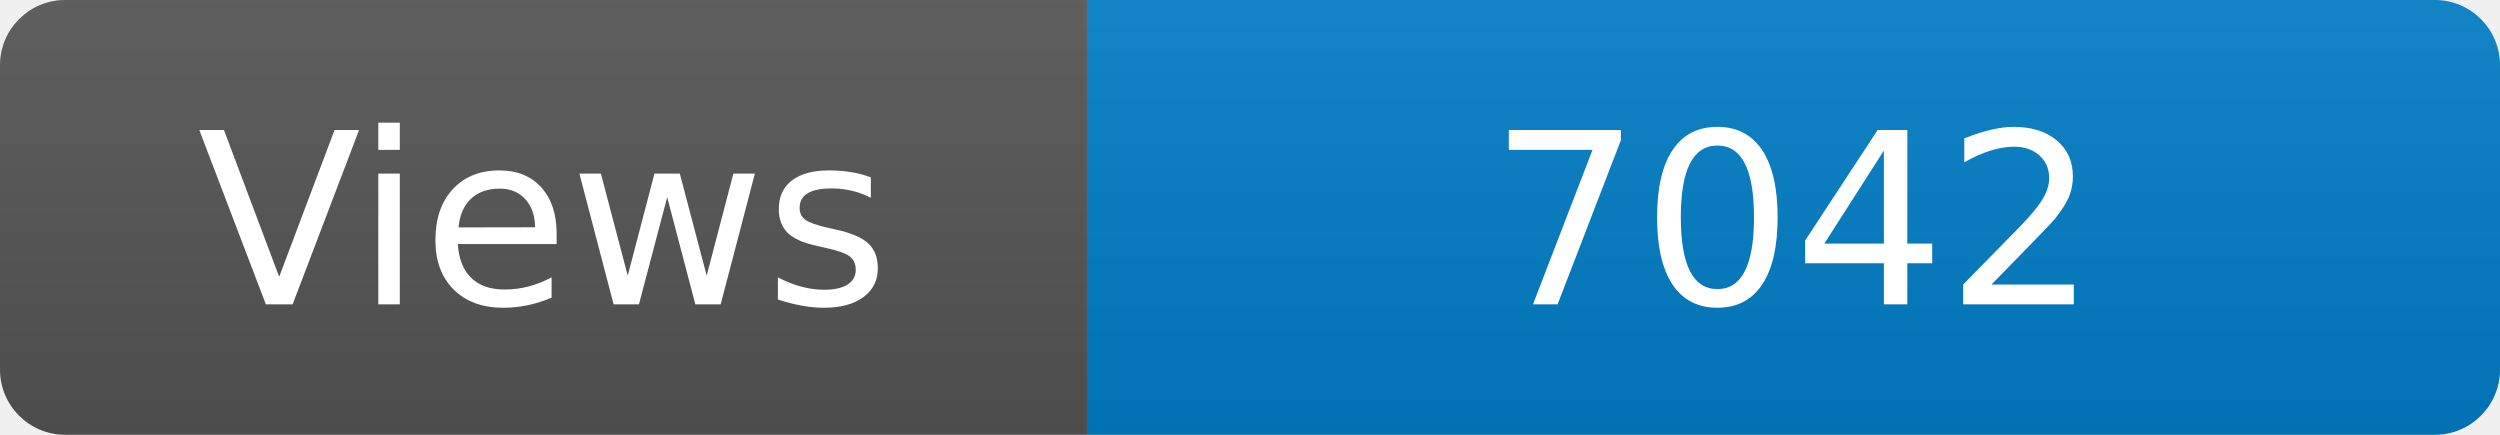
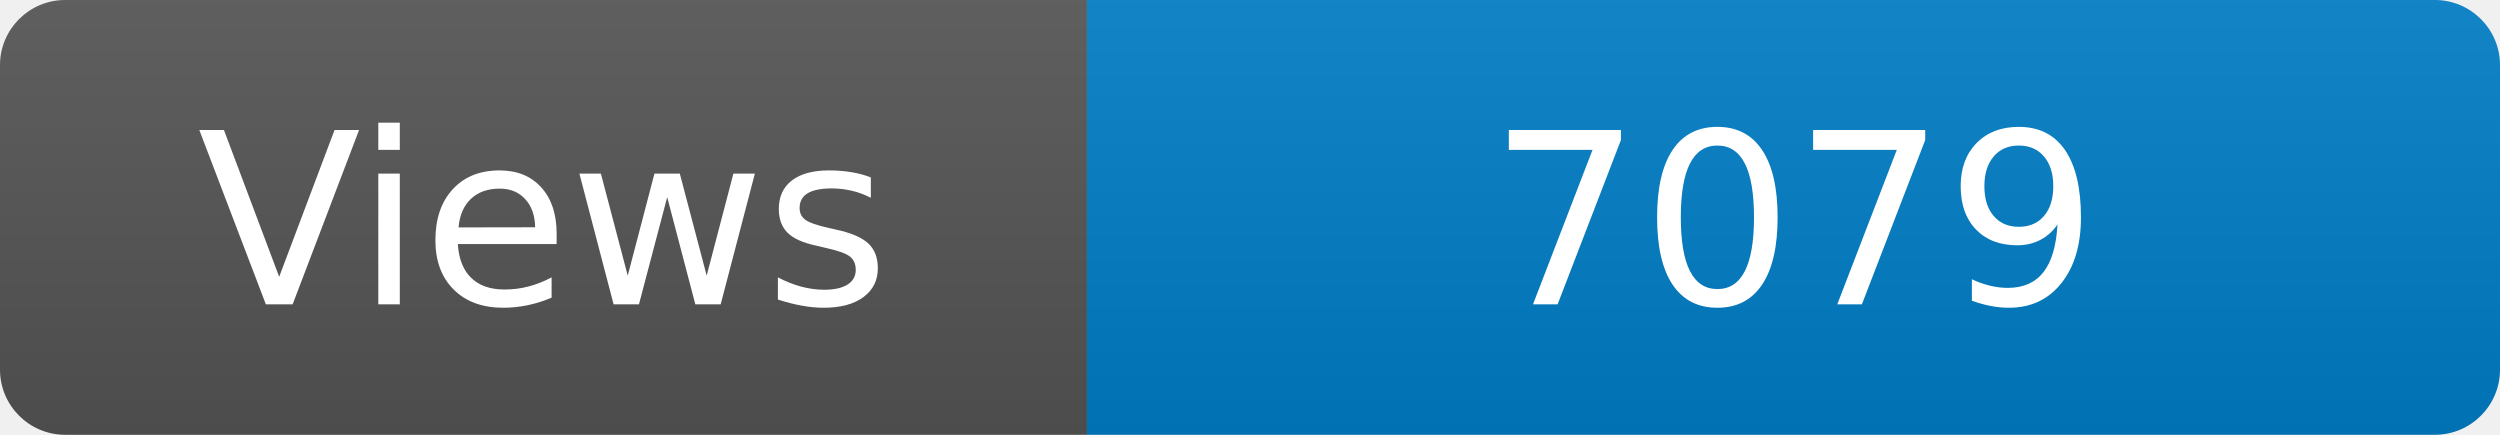
<svg xmlns="http://www.w3.org/2000/svg" width="115" height="20" role="img" aria-label="Maintained?: yes">
  <linearGradient id="s" x2="0" y2="100%">
    <stop offset="0" stop-color="#bbb" stop-opacity=".1" />
    <stop offset="1" stop-opacity=".1" />
  </linearGradient>
  <clipPath id="r">
    <rect width="115" height="20" rx="3" fill="#fff" />
  </clipPath>
  <g clip-path="url(#r)">
    <rect width="50" height="20" fill="#555" />
    <rect x="50" width="160" height="20" fill="#007ec6" />
    <rect width="115" height="20" fill="url(#s)" />
  </g>
  <g fill="#fff" text-anchor="middle" font-family="Verdana,Geneva,DejaVu Sans,sans-serif" font-size="110">
    <text x="250" y="140" transform="scale(.1)" fill="#fff">Views</text>
-     <text x="825" y="140" transform="scale(.1)" fill="#fff">7042</text>
+     <text x="825" y="140" transform="scale(.1)" fill="#fff">7079</text>
  </g>
</svg>
